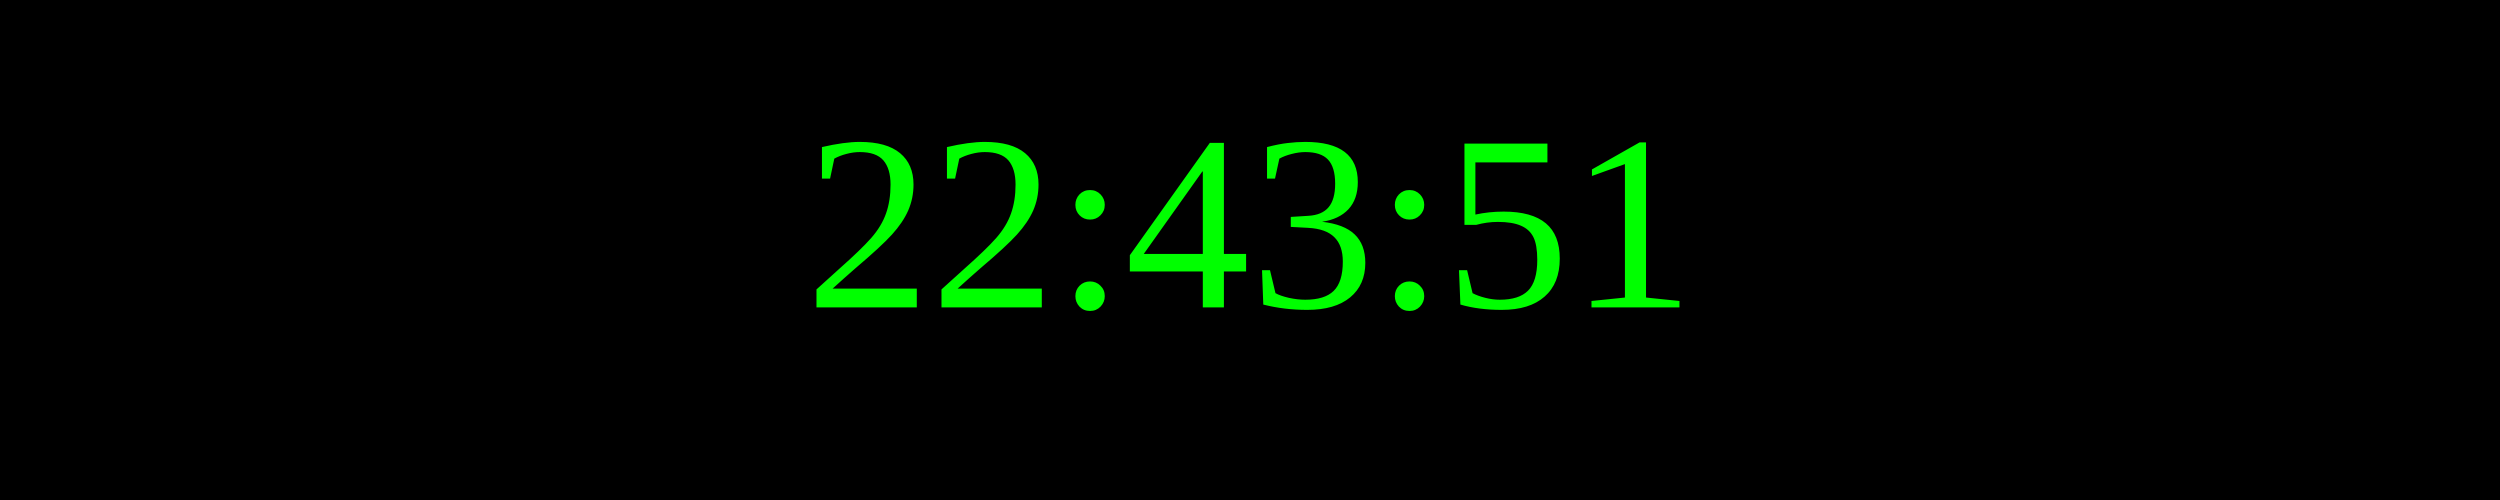
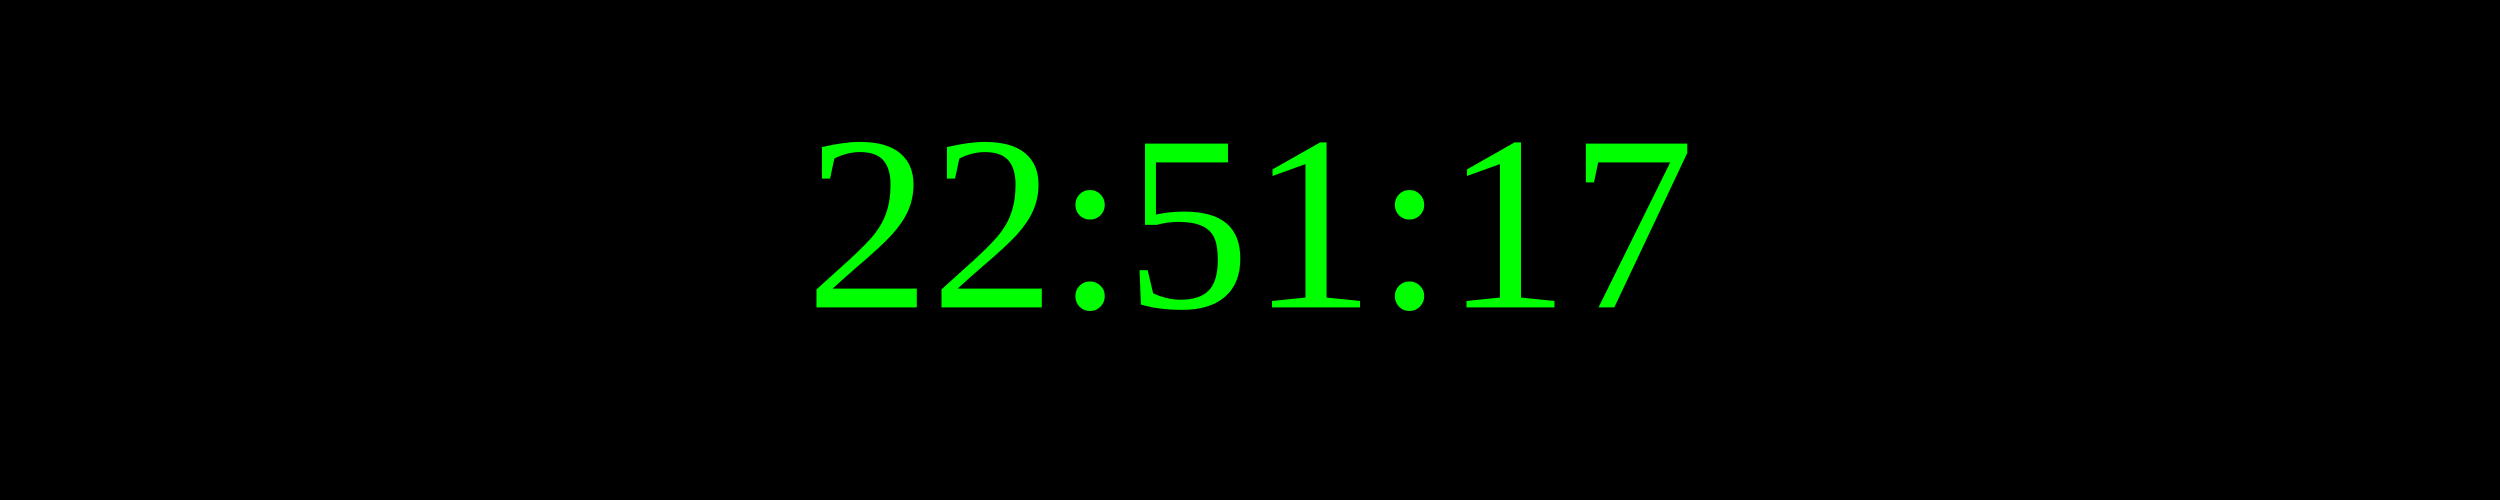
<svg xmlns="http://www.w3.org/2000/svg" width="250" height="50">
  <rect width="100%" height="100%" fill="black" />
  <text x="50%" y="50%" font-size="25" fill="lime" text-anchor="middle" dominant-baseline="middle">
- 22:43:51
+ 22:51:17
</text>
</svg>
